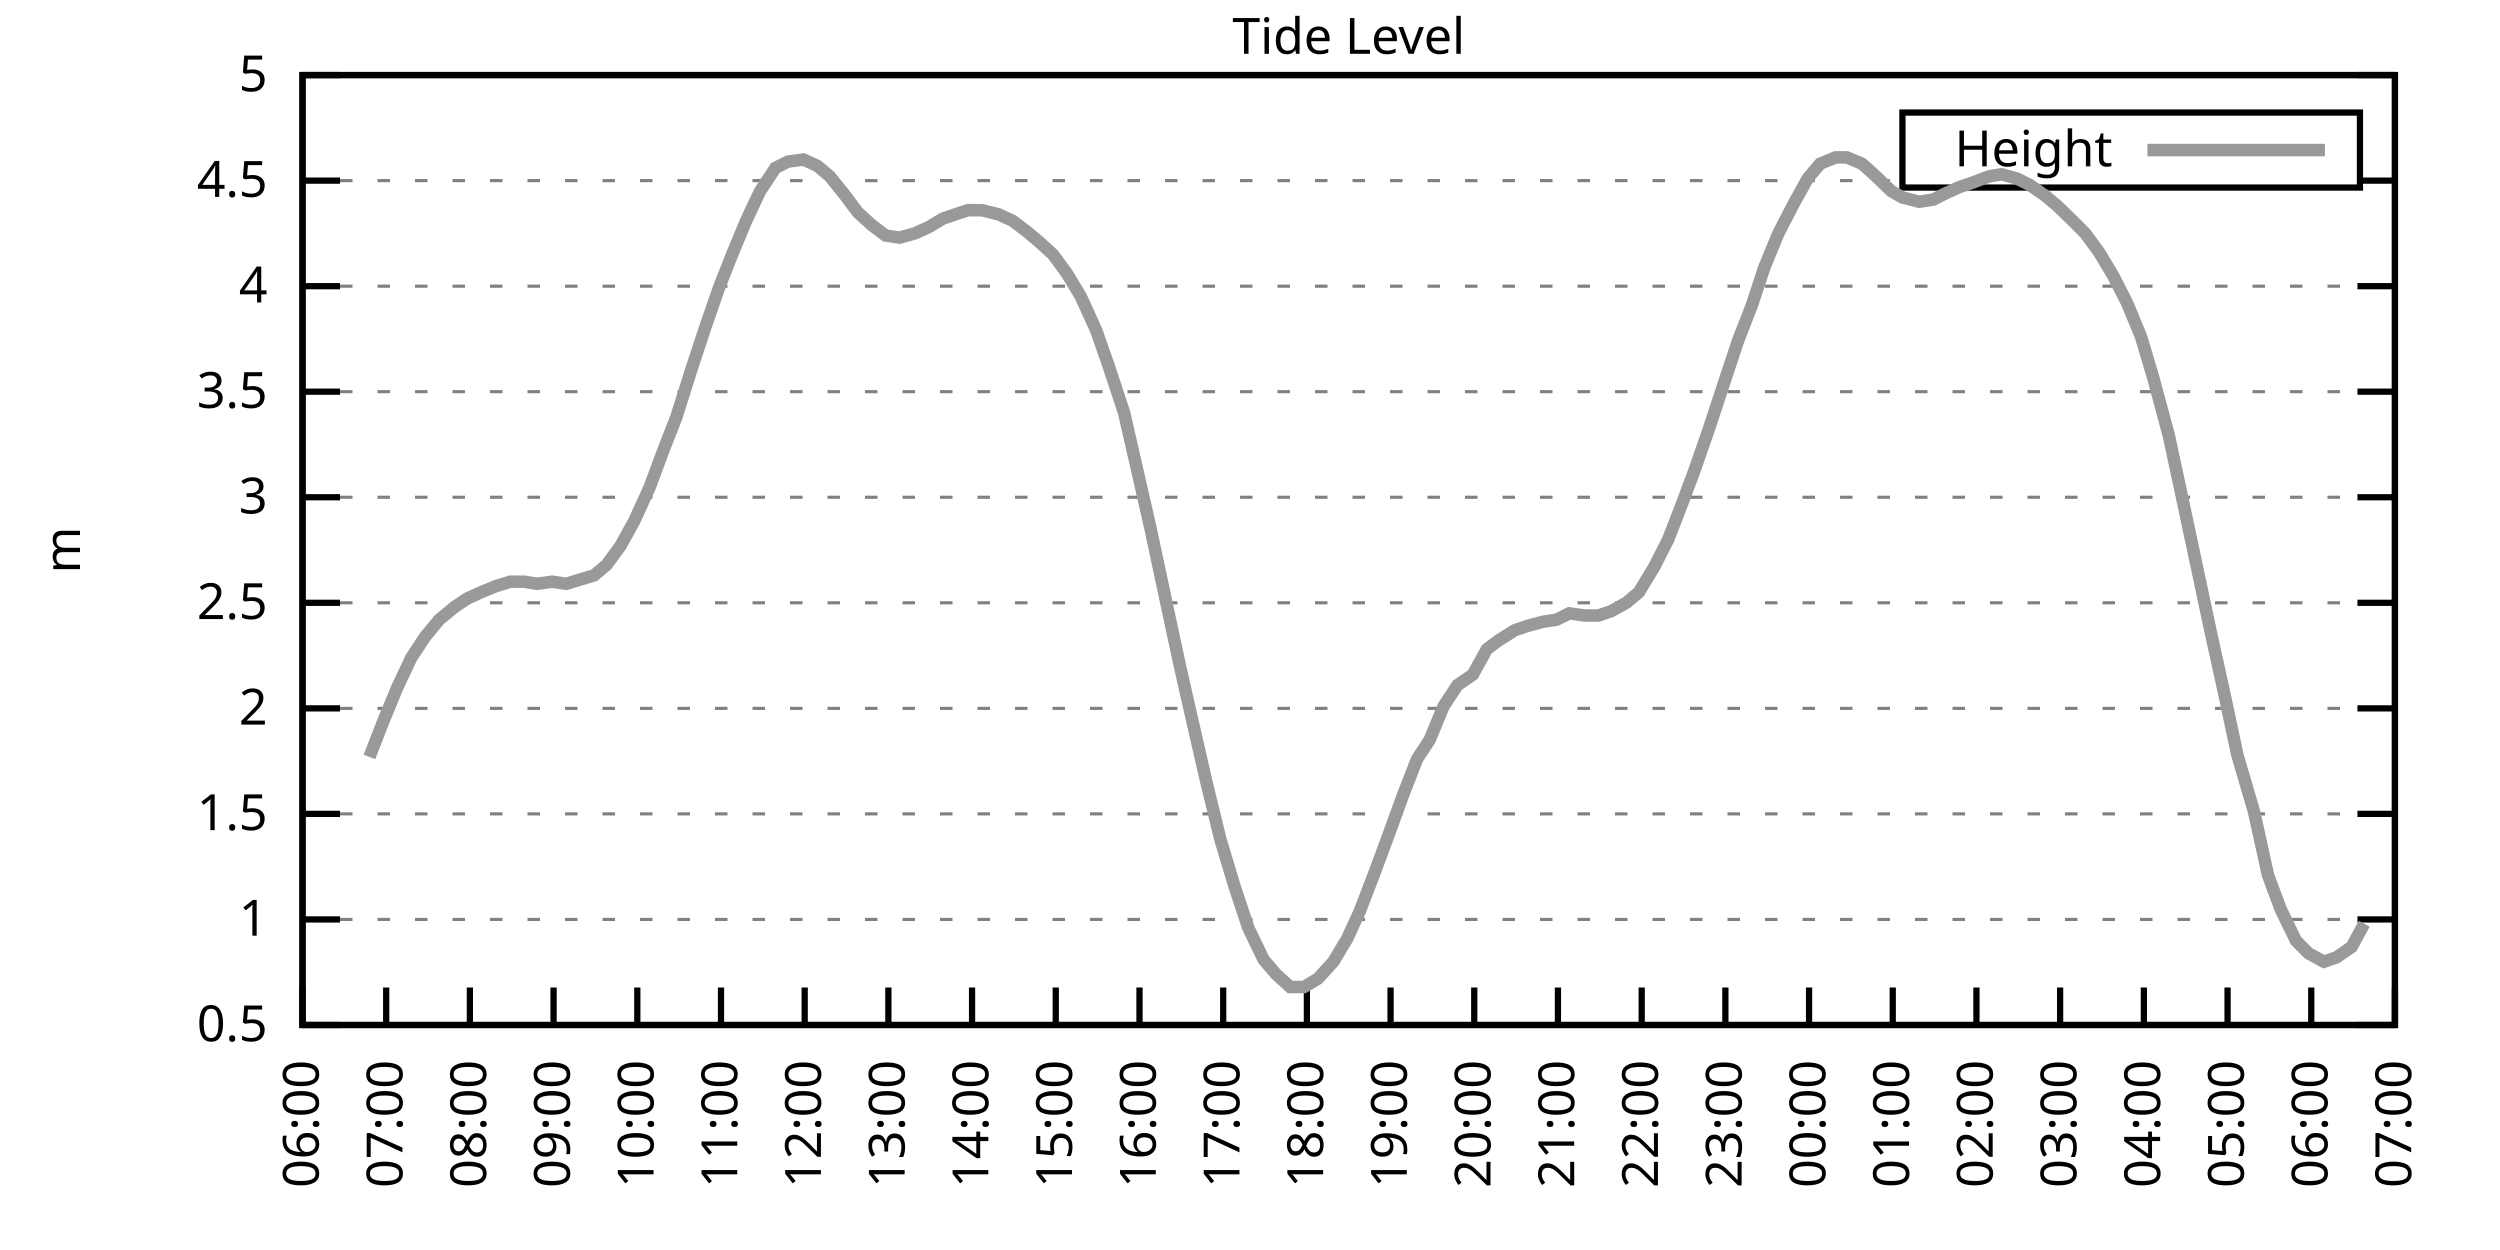
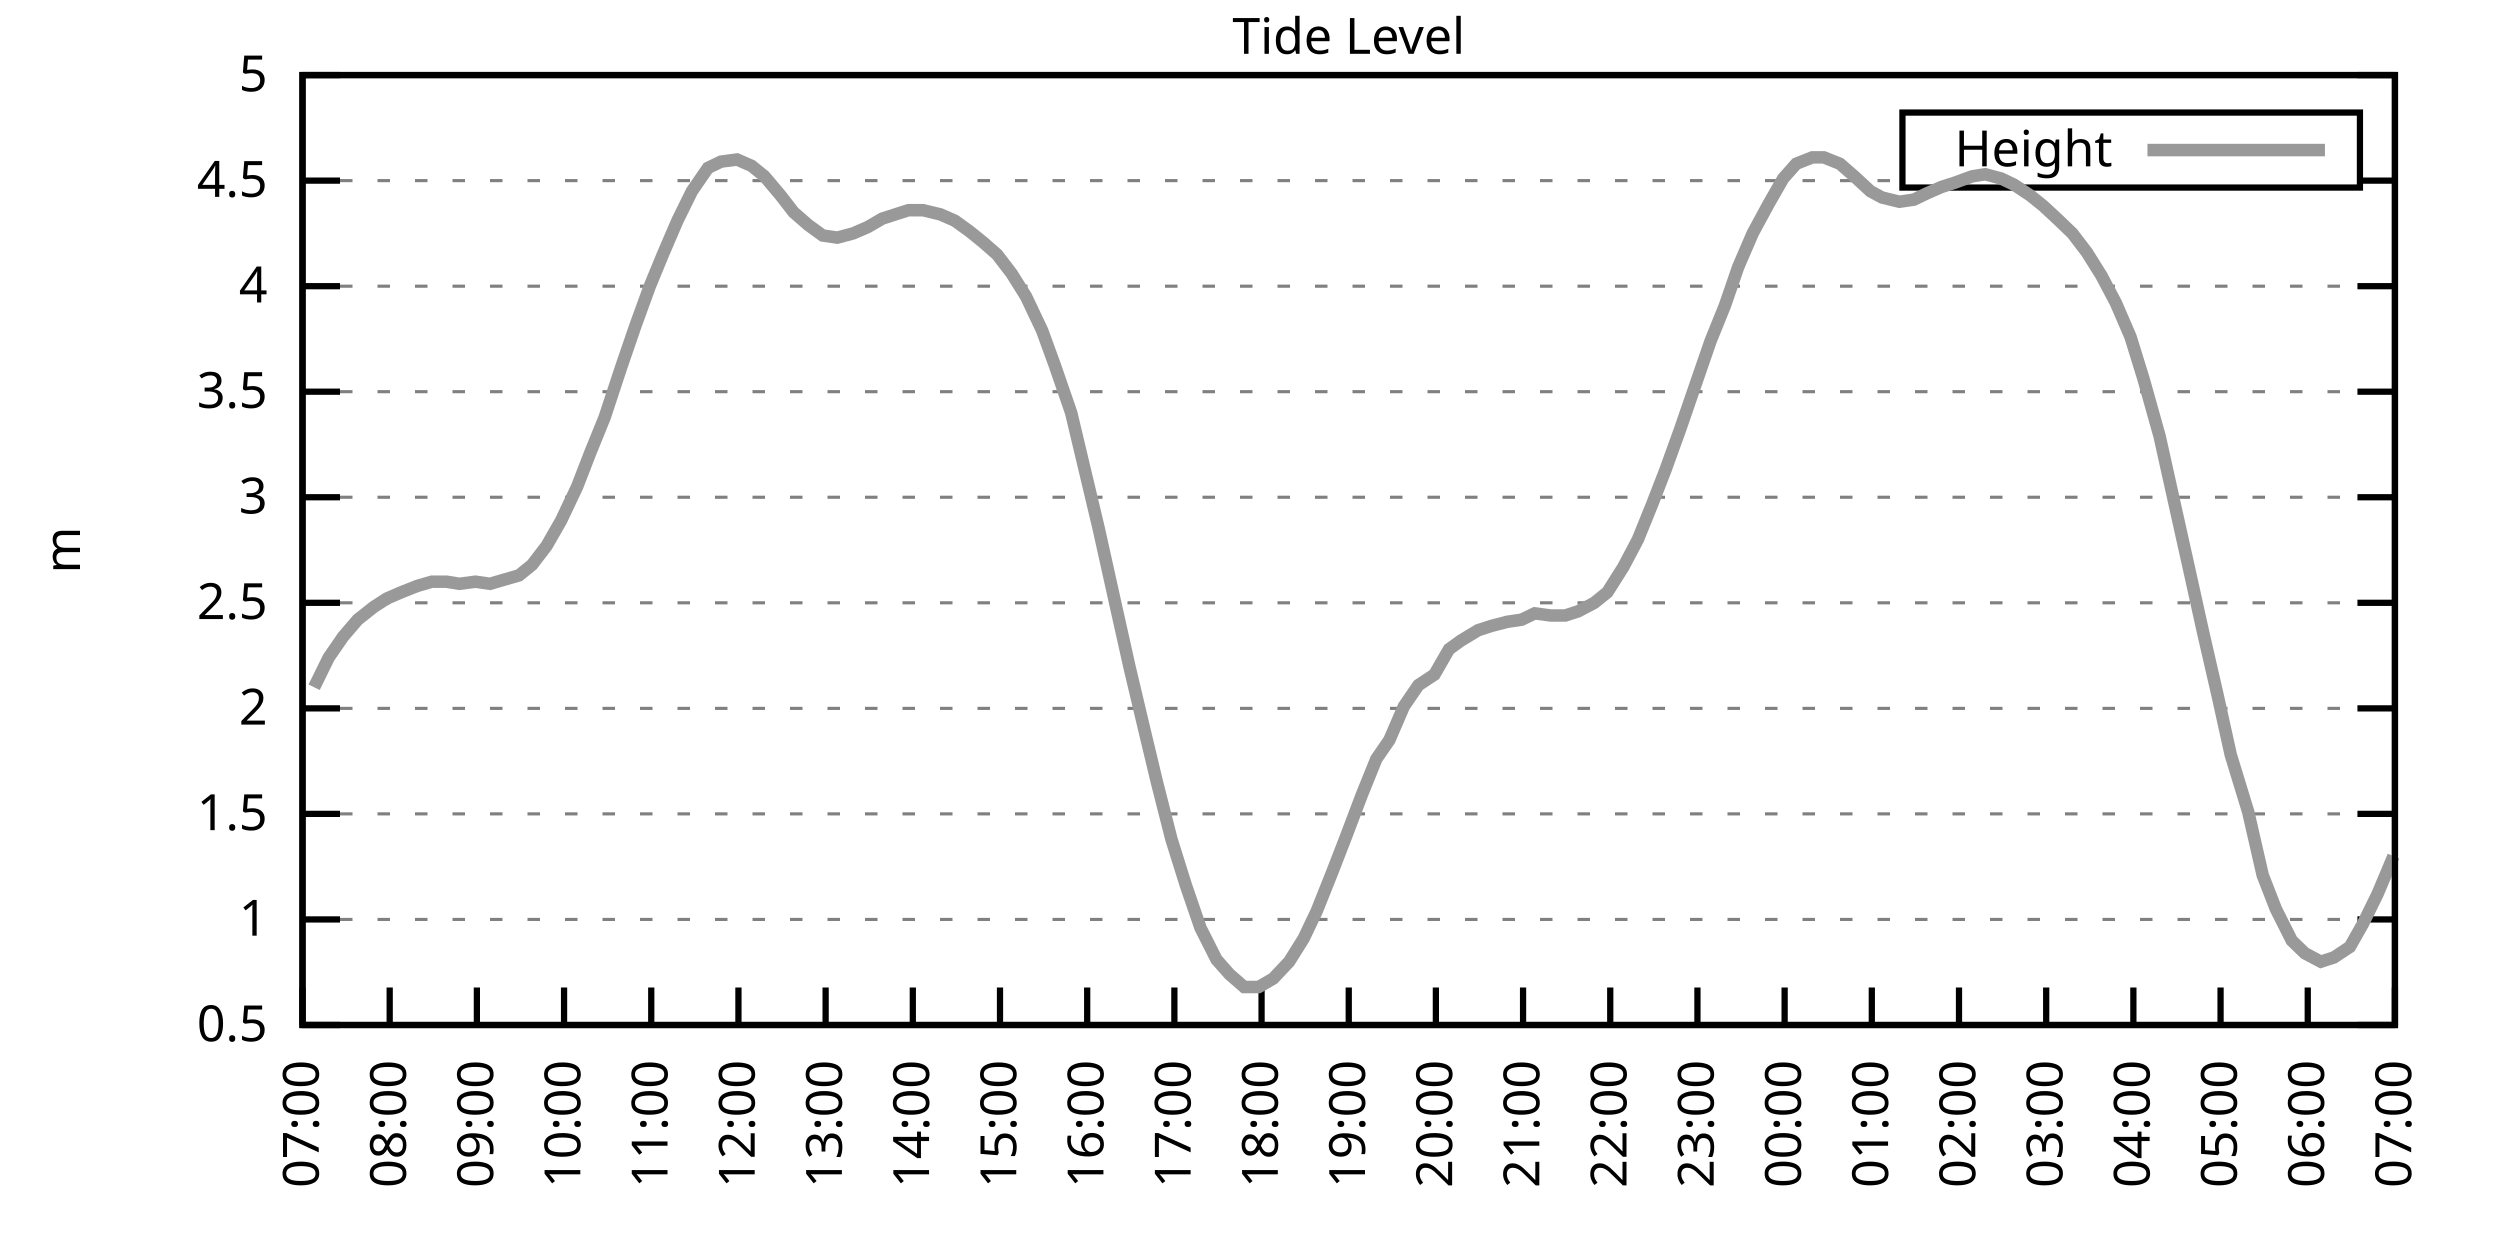
<svg xmlns="http://www.w3.org/2000/svg" xmlns:xlink="http://www.w3.org/1999/xlink" width="400" height="200" viewBox="0 0 400 200">
  <g id="gnuplot_canvas">
    <rect x="0" y="0" width="400" height="200" fill="none" />
    <defs>
      <circle id="gpDot" r="0.5" stroke-width="0.5" stroke="currentColor" />
      <path id="gpPt0" stroke-width="0.333" stroke="currentColor" d="M-1,0 h2 M0,-1 v2" />
      <path id="gpPt1" stroke-width="0.333" stroke="currentColor" d="M-1,-1 L1,1 M1,-1 L-1,1" />
      <path id="gpPt2" stroke-width="0.333" stroke="currentColor" d="M-1,0 L1,0 M0,-1 L0,1 M-1,-1 L1,1 M-1,1 L1,-1" />
      <rect id="gpPt3" stroke-width="0.333" stroke="currentColor" x="-1" y="-1" width="2" height="2" />
      <rect id="gpPt4" stroke-width="0.333" stroke="currentColor" fill="currentColor" x="-1" y="-1" width="2" height="2" />
      <circle id="gpPt5" stroke-width="0.333" stroke="currentColor" cx="0" cy="0" r="1" />
      <use xlink:href="#gpPt5" id="gpPt6" fill="currentColor" stroke="none" />
      <path id="gpPt7" stroke-width="0.333" stroke="currentColor" d="M0,-1.33 L-1.33,0.67 L1.33,0.67 z" />
      <use xlink:href="#gpPt7" id="gpPt8" fill="currentColor" stroke="none" />
      <use xlink:href="#gpPt7" id="gpPt9" stroke="currentColor" transform="rotate(180)" />
      <use xlink:href="#gpPt9" id="gpPt10" fill="currentColor" stroke="none" />
      <use xlink:href="#gpPt3" id="gpPt11" stroke="currentColor" transform="rotate(45)" />
      <use xlink:href="#gpPt11" id="gpPt12" fill="currentColor" stroke="none" />
      <path id="gpPt13" stroke-width="0.333" stroke="currentColor" d="M0,1.330 L1.265,0.411 L0.782,-1.067 L-0.782,-1.076 L-1.265,0.411 z" />
      <use xlink:href="#gpPt13" id="gpPt14" fill="currentColor" stroke="none" />
      <filter id="textbox" filterUnits="objectBoundingBox" x="0" y="0" height="1" width="1">
        <feFlood flood-color="white" flood-opacity="1" result="bgnd" />
        <feComposite in="SourceGraphic" in2="bgnd" operator="atop" />
      </filter>
      <filter id="greybox" filterUnits="objectBoundingBox" x="0" y="0" height="1" width="1">
        <feFlood flood-color="lightgrey" flood-opacity="1" result="grey" />
        <feComposite in="SourceGraphic" in2="grey" operator="atop" />
      </filter>
    </defs>
    <g fill="none" color="white" stroke="currentColor" stroke-width="1.00" stroke-linecap="butt" stroke-linejoin="miter">
</g>
    <g fill="none" color="black" stroke="currentColor" stroke-width="1.00" stroke-linecap="butt" stroke-linejoin="miter">
      <g stroke="none" shape-rendering="crispEdges">
        <polygon fill="rgb(255, 255, 255)" points="48.40,164.00 383.18,164.00 383.18,12.02 48.40,12.02 " />
      </g>
    </g>
    <g fill="none" color="black" stroke="currentColor" stroke-width="1.00" stroke-linecap="butt" stroke-linejoin="miter">
</g>
    <g fill="none" color="black" stroke="black" stroke-width="0.50" stroke-linecap="butt" stroke-linejoin="miter">
</g>
    <g fill="none" color="gray" stroke="currentColor" stroke-width="0.50" stroke-linecap="butt" stroke-linejoin="miter">
      <path stroke="gray" stroke-dasharray="2,4" class="gridline" d="M48.40,164.00 L383.19,164.00  " />
    </g>
    <g fill="none" color="gray" stroke="gray" stroke-width="1.00" stroke-linecap="butt" stroke-linejoin="miter">
</g>
    <g fill="none" color="black" stroke="currentColor" stroke-width="1.00" stroke-linecap="butt" stroke-linejoin="miter">
      <path stroke="black" d="M48.40,164.00 L54.40,164.00 M383.19,164.00 L377.19,164.00  " />
      <g transform="translate(42.80,166.60)" stroke="none" fill="black" font-family="Sans" font-size="8.00" text-anchor="end">
        <text>
          <tspan font-family="Sans"> 0.5</tspan>
        </text>
      </g>
    </g>
    <g fill="none" color="black" stroke="currentColor" stroke-width="1.00" stroke-linecap="butt" stroke-linejoin="miter">
</g>
    <g fill="none" color="black" stroke="black" stroke-width="0.50" stroke-linecap="butt" stroke-linejoin="miter">
</g>
    <g fill="none" color="gray" stroke="currentColor" stroke-width="0.50" stroke-linecap="butt" stroke-linejoin="miter">
      <path stroke="gray" stroke-dasharray="2,4" class="gridline" d="M48.40,147.11 L383.19,147.11  " />
    </g>
    <g fill="none" color="gray" stroke="gray" stroke-width="1.00" stroke-linecap="butt" stroke-linejoin="miter">
</g>
    <g fill="none" color="black" stroke="currentColor" stroke-width="1.00" stroke-linecap="butt" stroke-linejoin="miter">
      <path stroke="black" d="M48.40,147.11 L54.40,147.11 M383.19,147.11 L377.19,147.11  " />
      <g transform="translate(42.80,149.71)" stroke="none" fill="black" font-family="Sans" font-size="8.00" text-anchor="end">
        <text>
          <tspan font-family="Sans"> 1</tspan>
        </text>
      </g>
    </g>
    <g fill="none" color="black" stroke="currentColor" stroke-width="1.00" stroke-linecap="butt" stroke-linejoin="miter">
</g>
    <g fill="none" color="black" stroke="black" stroke-width="0.50" stroke-linecap="butt" stroke-linejoin="miter">
</g>
    <g fill="none" color="gray" stroke="currentColor" stroke-width="0.50" stroke-linecap="butt" stroke-linejoin="miter">
      <path stroke="gray" stroke-dasharray="2,4" class="gridline" d="M48.40,130.22 L383.19,130.22  " />
    </g>
    <g fill="none" color="gray" stroke="gray" stroke-width="1.00" stroke-linecap="butt" stroke-linejoin="miter">
</g>
    <g fill="none" color="black" stroke="currentColor" stroke-width="1.00" stroke-linecap="butt" stroke-linejoin="miter">
      <path stroke="black" d="M48.40,130.22 L54.40,130.22 M383.19,130.22 L377.19,130.22  " />
      <g transform="translate(42.80,132.82)" stroke="none" fill="black" font-family="Sans" font-size="8.00" text-anchor="end">
        <text>
          <tspan font-family="Sans"> 1.5</tspan>
        </text>
      </g>
    </g>
    <g fill="none" color="black" stroke="currentColor" stroke-width="1.00" stroke-linecap="butt" stroke-linejoin="miter">
</g>
    <g fill="none" color="black" stroke="black" stroke-width="0.50" stroke-linecap="butt" stroke-linejoin="miter">
</g>
    <g fill="none" color="gray" stroke="currentColor" stroke-width="0.50" stroke-linecap="butt" stroke-linejoin="miter">
      <path stroke="gray" stroke-dasharray="2,4" class="gridline" d="M48.40,113.34 L383.19,113.34  " />
    </g>
    <g fill="none" color="gray" stroke="gray" stroke-width="1.00" stroke-linecap="butt" stroke-linejoin="miter">
</g>
    <g fill="none" color="black" stroke="currentColor" stroke-width="1.00" stroke-linecap="butt" stroke-linejoin="miter">
      <path stroke="black" d="M48.40,113.34 L54.40,113.34 M383.19,113.34 L377.19,113.34  " />
      <g transform="translate(42.80,115.94)" stroke="none" fill="black" font-family="Sans" font-size="8.00" text-anchor="end">
        <text>
          <tspan font-family="Sans"> 2</tspan>
        </text>
      </g>
    </g>
    <g fill="none" color="black" stroke="currentColor" stroke-width="1.00" stroke-linecap="butt" stroke-linejoin="miter">
</g>
    <g fill="none" color="black" stroke="black" stroke-width="0.50" stroke-linecap="butt" stroke-linejoin="miter">
</g>
    <g fill="none" color="gray" stroke="currentColor" stroke-width="0.50" stroke-linecap="butt" stroke-linejoin="miter">
      <path stroke="gray" stroke-dasharray="2,4" class="gridline" d="M48.40,96.45 L383.19,96.45  " />
    </g>
    <g fill="none" color="gray" stroke="gray" stroke-width="1.00" stroke-linecap="butt" stroke-linejoin="miter">
</g>
    <g fill="none" color="black" stroke="currentColor" stroke-width="1.00" stroke-linecap="butt" stroke-linejoin="miter">
      <path stroke="black" d="M48.40,96.45 L54.40,96.45 M383.19,96.45 L377.19,96.45  " />
      <g transform="translate(42.80,99.05)" stroke="none" fill="black" font-family="Sans" font-size="8.00" text-anchor="end">
        <text>
          <tspan font-family="Sans"> 2.5</tspan>
        </text>
      </g>
    </g>
    <g fill="none" color="black" stroke="currentColor" stroke-width="1.00" stroke-linecap="butt" stroke-linejoin="miter">
</g>
    <g fill="none" color="black" stroke="black" stroke-width="0.50" stroke-linecap="butt" stroke-linejoin="miter">
</g>
    <g fill="none" color="gray" stroke="currentColor" stroke-width="0.50" stroke-linecap="butt" stroke-linejoin="miter">
      <path stroke="gray" stroke-dasharray="2,4" class="gridline" d="M48.40,79.56 L383.19,79.56  " />
    </g>
    <g fill="none" color="gray" stroke="gray" stroke-width="1.00" stroke-linecap="butt" stroke-linejoin="miter">
</g>
    <g fill="none" color="black" stroke="currentColor" stroke-width="1.00" stroke-linecap="butt" stroke-linejoin="miter">
      <path stroke="black" d="M48.40,79.56 L54.40,79.56 M383.19,79.56 L377.19,79.56  " />
      <g transform="translate(42.80,82.16)" stroke="none" fill="black" font-family="Sans" font-size="8.00" text-anchor="end">
        <text>
          <tspan font-family="Sans"> 3</tspan>
        </text>
      </g>
    </g>
    <g fill="none" color="black" stroke="currentColor" stroke-width="1.00" stroke-linecap="butt" stroke-linejoin="miter">
</g>
    <g fill="none" color="black" stroke="black" stroke-width="0.50" stroke-linecap="butt" stroke-linejoin="miter">
</g>
    <g fill="none" color="gray" stroke="currentColor" stroke-width="0.50" stroke-linecap="butt" stroke-linejoin="miter">
      <path stroke="gray" stroke-dasharray="2,4" class="gridline" d="M48.40,62.67 L383.19,62.67  " />
    </g>
    <g fill="none" color="gray" stroke="gray" stroke-width="1.00" stroke-linecap="butt" stroke-linejoin="miter">
</g>
    <g fill="none" color="black" stroke="currentColor" stroke-width="1.00" stroke-linecap="butt" stroke-linejoin="miter">
      <path stroke="black" d="M48.40,62.67 L54.40,62.67 M383.19,62.67 L377.19,62.67  " />
      <g transform="translate(42.80,65.27)" stroke="none" fill="black" font-family="Sans" font-size="8.00" text-anchor="end">
        <text>
          <tspan font-family="Sans"> 3.5</tspan>
        </text>
      </g>
    </g>
    <g fill="none" color="black" stroke="currentColor" stroke-width="1.00" stroke-linecap="butt" stroke-linejoin="miter">
</g>
    <g fill="none" color="black" stroke="black" stroke-width="0.50" stroke-linecap="butt" stroke-linejoin="miter">
</g>
    <g fill="none" color="gray" stroke="currentColor" stroke-width="0.50" stroke-linecap="butt" stroke-linejoin="miter">
      <path stroke="gray" stroke-dasharray="2,4" class="gridline" d="M48.40,45.79 L383.19,45.79  " />
    </g>
    <g fill="none" color="gray" stroke="gray" stroke-width="1.00" stroke-linecap="butt" stroke-linejoin="miter">
</g>
    <g fill="none" color="black" stroke="currentColor" stroke-width="1.00" stroke-linecap="butt" stroke-linejoin="miter">
      <path stroke="black" d="M48.40,45.79 L54.40,45.79 M383.19,45.79 L377.19,45.79  " />
      <g transform="translate(42.80,48.39)" stroke="none" fill="black" font-family="Sans" font-size="8.00" text-anchor="end">
        <text>
          <tspan font-family="Sans"> 4</tspan>
        </text>
      </g>
    </g>
    <g fill="none" color="black" stroke="currentColor" stroke-width="1.00" stroke-linecap="butt" stroke-linejoin="miter">
</g>
    <g fill="none" color="black" stroke="black" stroke-width="0.50" stroke-linecap="butt" stroke-linejoin="miter">
</g>
    <g fill="none" color="gray" stroke="currentColor" stroke-width="0.50" stroke-linecap="butt" stroke-linejoin="miter">
      <path stroke="gray" stroke-dasharray="2,4" class="gridline" d="M48.40,28.90 L304.39,28.90 M377.59,28.90 L383.19,28.90  " />
    </g>
    <g fill="none" color="gray" stroke="gray" stroke-width="1.00" stroke-linecap="butt" stroke-linejoin="miter">
</g>
    <g fill="none" color="black" stroke="currentColor" stroke-width="1.00" stroke-linecap="butt" stroke-linejoin="miter">
      <path stroke="black" d="M48.40,28.90 L54.40,28.90 M383.19,28.90 L377.19,28.90  " />
      <g transform="translate(42.80,31.50)" stroke="none" fill="black" font-family="Sans" font-size="8.00" text-anchor="end">
        <text>
          <tspan font-family="Sans"> 4.5</tspan>
        </text>
      </g>
    </g>
    <g fill="none" color="black" stroke="currentColor" stroke-width="1.00" stroke-linecap="butt" stroke-linejoin="miter">
</g>
    <g fill="none" color="black" stroke="black" stroke-width="0.50" stroke-linecap="butt" stroke-linejoin="miter">
</g>
    <g fill="none" color="gray" stroke="currentColor" stroke-width="0.50" stroke-linecap="butt" stroke-linejoin="miter">
      <path stroke="gray" stroke-dasharray="2,4" class="gridline" d="M48.40,12.01 L383.19,12.01  " />
    </g>
    <g fill="none" color="gray" stroke="gray" stroke-width="1.00" stroke-linecap="butt" stroke-linejoin="miter">
</g>
    <g fill="none" color="black" stroke="currentColor" stroke-width="1.00" stroke-linecap="butt" stroke-linejoin="miter">
      <path stroke="black" d="M48.40,12.01 L54.40,12.01 M383.19,12.01 L377.19,12.01  " />
      <g transform="translate(42.80,14.61)" stroke="none" fill="black" font-family="Sans" font-size="8.00" text-anchor="end">
        <text>
          <tspan font-family="Sans"> 5</tspan>
        </text>
      </g>
    </g>
    <g fill="none" color="black" stroke="currentColor" stroke-width="1.00" stroke-linecap="butt" stroke-linejoin="miter">
      <path stroke="black" d="M48.40,164.00 L48.40,158.00  " />
      <g transform="translate(51.00,169.60) rotate(270.00)" stroke="none" fill="black" font-family="Sans" font-size="8.00" text-anchor="end">
        <text>
-           <tspan font-family="Sans">06:00</tspan>
-         </text>
-       </g>
-     </g>
-     <g fill="none" color="black" stroke="currentColor" stroke-width="1.00" stroke-linecap="butt" stroke-linejoin="miter">
-       <path stroke="black" d="M61.79,164.00 L61.79,158.00  " />
-       <g transform="translate(64.39,169.60) rotate(270.00)" stroke="none" fill="black" font-family="Sans" font-size="8.00" text-anchor="end">
-         <text>
          <tspan font-family="Sans">07:00</tspan>
        </text>
      </g>
    </g>
    <g fill="none" color="black" stroke="currentColor" stroke-width="1.00" stroke-linecap="butt" stroke-linejoin="miter">
-       <path stroke="black" d="M75.18,164.00 L75.18,158.00  " />
-       <g transform="translate(77.78,169.60) rotate(270.00)" stroke="none" fill="black" font-family="Sans" font-size="8.00" text-anchor="end">
+       <path stroke="black" d="M62.35,164.00 L62.35,158.00  " />
+       <g transform="translate(64.95,169.60) rotate(270.00)" stroke="none" fill="black" font-family="Sans" font-size="8.00" text-anchor="end">
        <text>
          <tspan font-family="Sans">08:00</tspan>
        </text>
      </g>
    </g>
    <g fill="none" color="black" stroke="currentColor" stroke-width="1.00" stroke-linecap="butt" stroke-linejoin="miter">
-       <path stroke="black" d="M88.57,164.00 L88.57,158.00  " />
-       <g transform="translate(91.17,169.60) rotate(270.00)" stroke="none" fill="black" font-family="Sans" font-size="8.00" text-anchor="end">
+       <path stroke="black" d="M76.30,164.00 L76.30,158.00  " />
+       <g transform="translate(78.90,169.60) rotate(270.00)" stroke="none" fill="black" font-family="Sans" font-size="8.00" text-anchor="end">
        <text>
          <tspan font-family="Sans">09:00</tspan>
        </text>
      </g>
    </g>
    <g fill="none" color="black" stroke="currentColor" stroke-width="1.00" stroke-linecap="butt" stroke-linejoin="miter">
-       <path stroke="black" d="M101.97,164.00 L101.97,158.00  " />
-       <g transform="translate(104.57,169.60) rotate(270.00)" stroke="none" fill="black" font-family="Sans" font-size="8.00" text-anchor="end">
+       <path stroke="black" d="M90.25,164.00 L90.25,158.00  " />
+       <g transform="translate(92.85,169.60) rotate(270.00)" stroke="none" fill="black" font-family="Sans" font-size="8.00" text-anchor="end">
        <text>
          <tspan font-family="Sans">10:00</tspan>
        </text>
      </g>
    </g>
    <g fill="none" color="black" stroke="currentColor" stroke-width="1.00" stroke-linecap="butt" stroke-linejoin="miter">
-       <path stroke="black" d="M115.36,164.00 L115.36,158.00  " />
-       <g transform="translate(117.96,169.60) rotate(270.00)" stroke="none" fill="black" font-family="Sans" font-size="8.00" text-anchor="end">
+       <path stroke="black" d="M104.20,164.00 L104.20,158.00  " />
+       <g transform="translate(106.80,169.60) rotate(270.00)" stroke="none" fill="black" font-family="Sans" font-size="8.00" text-anchor="end">
        <text>
          <tspan font-family="Sans">11:00</tspan>
        </text>
      </g>
    </g>
    <g fill="none" color="black" stroke="currentColor" stroke-width="1.00" stroke-linecap="butt" stroke-linejoin="miter">
-       <path stroke="black" d="M128.75,164.00 L128.75,158.00  " />
-       <g transform="translate(131.35,169.60) rotate(270.00)" stroke="none" fill="black" font-family="Sans" font-size="8.00" text-anchor="end">
+       <path stroke="black" d="M118.15,164.00 L118.15,158.00  " />
+       <g transform="translate(120.75,169.60) rotate(270.00)" stroke="none" fill="black" font-family="Sans" font-size="8.00" text-anchor="end">
        <text>
          <tspan font-family="Sans">12:00</tspan>
        </text>
      </g>
    </g>
    <g fill="none" color="black" stroke="currentColor" stroke-width="1.00" stroke-linecap="butt" stroke-linejoin="miter">
-       <path stroke="black" d="M142.14,164.00 L142.14,158.00  " />
-       <g transform="translate(144.74,169.60) rotate(270.00)" stroke="none" fill="black" font-family="Sans" font-size="8.00" text-anchor="end">
+       <path stroke="black" d="M132.10,164.00 L132.10,158.00  " />
+       <g transform="translate(134.70,169.60) rotate(270.00)" stroke="none" fill="black" font-family="Sans" font-size="8.00" text-anchor="end">
        <text>
          <tspan font-family="Sans">13:00</tspan>
        </text>
      </g>
    </g>
    <g fill="none" color="black" stroke="currentColor" stroke-width="1.00" stroke-linecap="butt" stroke-linejoin="miter">
-       <path stroke="black" d="M155.53,164.00 L155.53,158.00  " />
-       <g transform="translate(158.13,169.60) rotate(270.00)" stroke="none" fill="black" font-family="Sans" font-size="8.00" text-anchor="end">
+       <path stroke="black" d="M146.05,164.00 L146.05,158.00  " />
+       <g transform="translate(148.65,169.60) rotate(270.00)" stroke="none" fill="black" font-family="Sans" font-size="8.00" text-anchor="end">
        <text>
          <tspan font-family="Sans">14:00</tspan>
        </text>
      </g>
    </g>
    <g fill="none" color="black" stroke="currentColor" stroke-width="1.00" stroke-linecap="butt" stroke-linejoin="miter">
-       <path stroke="black" d="M168.92,164.00 L168.92,158.00  " />
-       <g transform="translate(171.52,169.60) rotate(270.00)" stroke="none" fill="black" font-family="Sans" font-size="8.00" text-anchor="end">
+       <path stroke="black" d="M160.00,164.00 L160.00,158.00  " />
+       <g transform="translate(162.60,169.60) rotate(270.00)" stroke="none" fill="black" font-family="Sans" font-size="8.00" text-anchor="end">
        <text>
          <tspan font-family="Sans">15:00</tspan>
        </text>
      </g>
    </g>
    <g fill="none" color="black" stroke="currentColor" stroke-width="1.00" stroke-linecap="butt" stroke-linejoin="miter">
-       <path stroke="black" d="M182.32,164.00 L182.32,158.00  " />
-       <g transform="translate(184.92,169.60) rotate(270.00)" stroke="none" fill="black" font-family="Sans" font-size="8.00" text-anchor="end">
+       <path stroke="black" d="M173.95,164.00 L173.95,158.00  " />
+       <g transform="translate(176.55,169.60) rotate(270.00)" stroke="none" fill="black" font-family="Sans" font-size="8.00" text-anchor="end">
        <text>
          <tspan font-family="Sans">16:00</tspan>
        </text>
      </g>
    </g>
    <g fill="none" color="black" stroke="currentColor" stroke-width="1.00" stroke-linecap="butt" stroke-linejoin="miter">
-       <path stroke="black" d="M195.71,164.00 L195.71,158.00  " />
-       <g transform="translate(198.31,169.60) rotate(270.00)" stroke="none" fill="black" font-family="Sans" font-size="8.00" text-anchor="end">
+       <path stroke="black" d="M187.90,164.00 L187.90,158.00  " />
+       <g transform="translate(190.50,169.60) rotate(270.00)" stroke="none" fill="black" font-family="Sans" font-size="8.00" text-anchor="end">
        <text>
          <tspan font-family="Sans">17:00</tspan>
        </text>
      </g>
    </g>
    <g fill="none" color="black" stroke="currentColor" stroke-width="1.00" stroke-linecap="butt" stroke-linejoin="miter">
-       <path stroke="black" d="M209.10,164.00 L209.10,158.00  " />
-       <g transform="translate(211.70,169.60) rotate(270.00)" stroke="none" fill="black" font-family="Sans" font-size="8.00" text-anchor="end">
+       <path stroke="black" d="M201.85,164.00 L201.85,158.00  " />
+       <g transform="translate(204.45,169.60) rotate(270.00)" stroke="none" fill="black" font-family="Sans" font-size="8.00" text-anchor="end">
        <text>
          <tspan font-family="Sans">18:00</tspan>
        </text>
      </g>
    </g>
    <g fill="none" color="black" stroke="currentColor" stroke-width="1.00" stroke-linecap="butt" stroke-linejoin="miter">
-       <path stroke="black" d="M222.49,164.00 L222.49,158.00  " />
-       <g transform="translate(225.09,169.60) rotate(270.00)" stroke="none" fill="black" font-family="Sans" font-size="8.00" text-anchor="end">
+       <path stroke="black" d="M215.80,164.00 L215.80,158.00  " />
+       <g transform="translate(218.40,169.60) rotate(270.00)" stroke="none" fill="black" font-family="Sans" font-size="8.00" text-anchor="end">
        <text>
          <tspan font-family="Sans">19:00</tspan>
        </text>
      </g>
    </g>
    <g fill="none" color="black" stroke="currentColor" stroke-width="1.00" stroke-linecap="butt" stroke-linejoin="miter">
-       <path stroke="black" d="M235.88,164.00 L235.88,158.00  " />
-       <g transform="translate(238.48,169.60) rotate(270.00)" stroke="none" fill="black" font-family="Sans" font-size="8.00" text-anchor="end">
+       <path stroke="black" d="M229.74,164.00 L229.74,158.00  " />
+       <g transform="translate(232.34,169.60) rotate(270.00)" stroke="none" fill="black" font-family="Sans" font-size="8.00" text-anchor="end">
        <text>
          <tspan font-family="Sans">20:00</tspan>
        </text>
      </g>
    </g>
    <g fill="none" color="black" stroke="currentColor" stroke-width="1.00" stroke-linecap="butt" stroke-linejoin="miter">
-       <path stroke="black" d="M249.27,164.00 L249.27,158.00  " />
-       <g transform="translate(251.87,169.60) rotate(270.00)" stroke="none" fill="black" font-family="Sans" font-size="8.00" text-anchor="end">
+       <path stroke="black" d="M243.69,164.00 L243.69,158.00  " />
+       <g transform="translate(246.29,169.60) rotate(270.00)" stroke="none" fill="black" font-family="Sans" font-size="8.00" text-anchor="end">
        <text>
          <tspan font-family="Sans">21:00</tspan>
        </text>
      </g>
    </g>
    <g fill="none" color="black" stroke="currentColor" stroke-width="1.00" stroke-linecap="butt" stroke-linejoin="miter">
-       <path stroke="black" d="M262.67,164.00 L262.67,158.00  " />
-       <g transform="translate(265.27,169.60) rotate(270.00)" stroke="none" fill="black" font-family="Sans" font-size="8.00" text-anchor="end">
+       <path stroke="black" d="M257.64,164.00 L257.64,158.00  " />
+       <g transform="translate(260.24,169.60) rotate(270.00)" stroke="none" fill="black" font-family="Sans" font-size="8.00" text-anchor="end">
        <text>
          <tspan font-family="Sans">22:00</tspan>
        </text>
      </g>
    </g>
    <g fill="none" color="black" stroke="currentColor" stroke-width="1.00" stroke-linecap="butt" stroke-linejoin="miter">
-       <path stroke="black" d="M276.06,164.00 L276.06,158.00  " />
-       <g transform="translate(278.66,169.60) rotate(270.00)" stroke="none" fill="black" font-family="Sans" font-size="8.00" text-anchor="end">
+       <path stroke="black" d="M271.59,164.00 L271.59,158.00  " />
+       <g transform="translate(274.19,169.60) rotate(270.00)" stroke="none" fill="black" font-family="Sans" font-size="8.00" text-anchor="end">
        <text>
          <tspan font-family="Sans">23:00</tspan>
        </text>
      </g>
    </g>
    <g fill="none" color="black" stroke="currentColor" stroke-width="1.00" stroke-linecap="butt" stroke-linejoin="miter">
-       <path stroke="black" d="M289.45,164.00 L289.45,158.00  " />
-       <g transform="translate(292.05,169.60) rotate(270.00)" stroke="none" fill="black" font-family="Sans" font-size="8.00" text-anchor="end">
+       <path stroke="black" d="M285.54,164.00 L285.54,158.00  " />
+       <g transform="translate(288.14,169.60) rotate(270.00)" stroke="none" fill="black" font-family="Sans" font-size="8.00" text-anchor="end">
        <text>
          <tspan font-family="Sans">00:00</tspan>
        </text>
      </g>
    </g>
    <g fill="none" color="black" stroke="currentColor" stroke-width="1.00" stroke-linecap="butt" stroke-linejoin="miter">
-       <path stroke="black" d="M302.84,164.00 L302.84,158.00  " />
-       <g transform="translate(305.44,169.60) rotate(270.00)" stroke="none" fill="black" font-family="Sans" font-size="8.00" text-anchor="end">
+       <path stroke="black" d="M299.49,164.00 L299.49,158.00  " />
+       <g transform="translate(302.09,169.60) rotate(270.00)" stroke="none" fill="black" font-family="Sans" font-size="8.00" text-anchor="end">
        <text>
          <tspan font-family="Sans">01:00</tspan>
        </text>
      </g>
    </g>
    <g fill="none" color="black" stroke="currentColor" stroke-width="1.00" stroke-linecap="butt" stroke-linejoin="miter">
-       <path stroke="black" d="M316.23,164.00 L316.23,158.00  " />
-       <g transform="translate(318.83,169.60) rotate(270.00)" stroke="none" fill="black" font-family="Sans" font-size="8.00" text-anchor="end">
+       <path stroke="black" d="M313.44,164.00 L313.44,158.00  " />
+       <g transform="translate(316.04,169.60) rotate(270.00)" stroke="none" fill="black" font-family="Sans" font-size="8.00" text-anchor="end">
        <text>
          <tspan font-family="Sans">02:00</tspan>
        </text>
      </g>
    </g>
    <g fill="none" color="black" stroke="currentColor" stroke-width="1.00" stroke-linecap="butt" stroke-linejoin="miter">
-       <path stroke="black" d="M329.62,164.00 L329.62,158.00  " />
-       <g transform="translate(332.22,169.60) rotate(270.00)" stroke="none" fill="black" font-family="Sans" font-size="8.00" text-anchor="end">
+       <path stroke="black" d="M327.39,164.00 L327.39,158.00  " />
+       <g transform="translate(329.99,169.60) rotate(270.00)" stroke="none" fill="black" font-family="Sans" font-size="8.00" text-anchor="end">
        <text>
          <tspan font-family="Sans">03:00</tspan>
        </text>
      </g>
    </g>
    <g fill="none" color="black" stroke="currentColor" stroke-width="1.00" stroke-linecap="butt" stroke-linejoin="miter">
-       <path stroke="black" d="M343.02,164.00 L343.02,158.00  " />
-       <g transform="translate(345.62,169.60) rotate(270.00)" stroke="none" fill="black" font-family="Sans" font-size="8.00" text-anchor="end">
+       <path stroke="black" d="M341.34,164.00 L341.34,158.00  " />
+       <g transform="translate(343.94,169.60) rotate(270.00)" stroke="none" fill="black" font-family="Sans" font-size="8.00" text-anchor="end">
        <text>
          <tspan font-family="Sans">04:00</tspan>
        </text>
      </g>
    </g>
    <g fill="none" color="black" stroke="currentColor" stroke-width="1.00" stroke-linecap="butt" stroke-linejoin="miter">
-       <path stroke="black" d="M356.41,164.00 L356.41,158.00  " />
-       <g transform="translate(359.01,169.60) rotate(270.00)" stroke="none" fill="black" font-family="Sans" font-size="8.00" text-anchor="end">
+       <path stroke="black" d="M355.29,164.00 L355.29,158.00  " />
+       <g transform="translate(357.89,169.60) rotate(270.00)" stroke="none" fill="black" font-family="Sans" font-size="8.00" text-anchor="end">
        <text>
          <tspan font-family="Sans">05:00</tspan>
        </text>
      </g>
    </g>
    <g fill="none" color="black" stroke="currentColor" stroke-width="1.00" stroke-linecap="butt" stroke-linejoin="miter">
-       <path stroke="black" d="M369.80,164.00 L369.80,158.00  " />
-       <g transform="translate(372.40,169.60) rotate(270.00)" stroke="none" fill="black" font-family="Sans" font-size="8.00" text-anchor="end">
+       <path stroke="black" d="M369.24,164.00 L369.24,158.00  " />
+       <g transform="translate(371.84,169.60) rotate(270.00)" stroke="none" fill="black" font-family="Sans" font-size="8.00" text-anchor="end">
        <text>
          <tspan font-family="Sans">06:00</tspan>
        </text>
      </g>
    </g>
    <g fill="none" color="black" stroke="currentColor" stroke-width="1.00" stroke-linecap="butt" stroke-linejoin="miter">
      <path stroke="black" d="M383.19,164.00 L383.19,158.00  " />
      <g transform="translate(385.79,169.60) rotate(270.00)" stroke="none" fill="black" font-family="Sans" font-size="8.00" text-anchor="end">
        <text>
          <tspan font-family="Sans">07:00</tspan>
        </text>
      </g>
    </g>
    <g fill="none" color="black" stroke="currentColor" stroke-width="1.00" stroke-linecap="butt" stroke-linejoin="miter">
</g>
    <g fill="none" color="black" stroke="currentColor" stroke-width="1.00" stroke-linecap="butt" stroke-linejoin="miter">
      <path stroke="black" d="M48.40,12.01 L48.40,164.00 L383.19,164.00 L383.19,12.01 L48.40,12.01 Z  " />
    </g>
    <g fill="none" color="black" stroke="currentColor" stroke-width="1.00" stroke-linecap="butt" stroke-linejoin="miter">
</g>
    <g fill="none" color="black" stroke="currentColor" stroke-width="1.00" stroke-linecap="butt" stroke-linejoin="miter">
      <path stroke="black" d="M304.39,30.01 L304.39,18.01 L377.59,18.01 L377.59,30.01 L304.39,30.01 Z  " />
    </g>
    <g id="Tide_level_plot_1">
      <g fill="none" color="white" stroke="black" stroke-width="2.00" stroke-linecap="butt" stroke-linejoin="miter">
</g>
      <g fill="none" color="black" stroke="currentColor" stroke-width="2.00" stroke-linecap="butt" stroke-linejoin="miter">
        <g transform="translate(337.99,26.61)" stroke="none" fill="black" font-family="Sans" font-size="8.00" text-anchor="end">
          <text>
            <tspan font-family="Sans">Height</tspan>
          </text>
        </g>
      </g>
      <g fill="none" color="black" stroke="currentColor" stroke-width="2.00" stroke-linecap="butt" stroke-linejoin="miter">
-         <path stroke="rgb(153, 153, 153)" d="M343.59,24.01 L371.99,24.01 M59.11,121.11 L61.35,115.36 L63.58,109.96 L65.81,105.23 L68.04,101.85 L70.27,99.15   L72.73,97.12 L74.74,95.77 L76.97,94.76 L79.42,93.75 L81.66,93.07 L83.89,93.07 L85.90,93.41 L88.35,93.07   L90.58,93.41 L92.82,92.73 L95.05,92.06 L97.06,90.37 L99.29,87.33 L101.52,83.28 L103.98,77.87 L105.98,72.47   L108.22,66.73 L110.67,58.96 L112.90,52.20 L115.13,45.79 L117.14,40.72 L119.38,35.32 L121.61,30.59 L124.06,26.87   L126.07,25.86 L128.53,25.52 L130.76,26.53 L132.77,28.22 L135.22,31.26 L137.23,33.96 L139.46,35.99 L141.69,37.68   L143.93,38.02 L146.38,37.34 L148.61,36.33 L150.85,34.98 L152.85,34.30 L154.86,33.63 L157.10,33.63 L159.77,34.30   L162.01,35.32 L164.24,37.00 L166.25,38.69 L168.48,40.72 L170.71,43.76 L172.94,47.47 L175.40,52.88 L177.41,58.62   L179.86,66.05 L181.87,74.83 L184.10,84.63 L186.33,95.10 L188.79,106.58 L191.02,116.38 L193.03,125.16 L195.26,134.28   L197.49,141.71 L199.73,148.46 L202.18,153.53 L204.19,155.89 L206.42,157.92 L208.65,157.92 L210.88,156.57 L213.34,153.87   L215.57,150.15 L217.58,145.76 L220.04,139.34 L222.04,133.94 L224.50,127.18 L226.73,121.44 L228.74,118.40 L230.97,113.00   L233.20,109.62 L235.66,107.93 L237.89,103.88 L239.68,102.53 L242.36,100.84 L244.36,100.16 L246.82,99.49 L249.05,99.15   L251.06,98.14 L253.51,98.48 L255.75,98.48 L257.76,97.80 L260.21,96.45 L262.22,94.76 L264.67,90.71 L266.91,86.32   L269.14,80.57 L271.15,75.17 L273.38,68.75 L275.83,61.32 L278.07,54.57 L280.30,48.83 L282.31,42.75 L284.54,37.34   L286.99,32.61 L289.23,28.56 L291.23,26.20 L293.69,25.18 L295.48,25.18 L297.93,26.20 L300.16,28.22 L302.62,30.59   L304.40,31.60 L307.08,32.28 L309.31,31.94 L311.32,30.92 L313.55,29.91 L315.56,29.24 L318.24,28.22 L320.25,27.88   L322.70,28.56 L324.71,29.57 L327.17,31.26 L329.18,32.95 L331.63,35.32 L333.64,37.34 L335.87,40.38 L338.10,44.10   L340.34,48.49 L342.57,53.89 L344.58,60.65 L347.03,69.77 L349.49,81.25 L351.72,91.72 L353.73,101.18 L355.96,111.31   L357.97,120.77 L360.65,129.89 L362.88,140.02 L364.89,145.42 L367.34,150.49 L369.35,152.52 L371.81,153.87 L373.82,153.19   L376.27,151.50 L378.28,147.79  " />
+         <path stroke="rgb(153, 153, 153)" d="M343.59,24.01 L371.99,24.01 M50.26,109.96 L52.58,105.23 L54.91,101.85 L57.23,99.15 L59.79,97.12 L61.88,95.77   L64.21,94.76 L66.77,93.75 L69.09,93.07 L71.42,93.07 L73.51,93.41 L76.07,93.07 L78.39,93.41 L80.72,92.73   L83.04,92.06 L85.13,90.37 L87.46,87.33 L89.78,83.28 L92.34,77.87 L94.43,72.47 L96.76,66.73 L99.32,58.96   L101.64,52.20 L103.97,45.79 L106.06,40.72 L108.38,35.32 L110.71,30.59 L113.27,26.87 L115.36,25.86 L117.92,25.52   L120.24,26.53 L122.33,28.22 L124.89,31.26 L126.98,33.96 L129.31,35.99 L131.63,37.68 L133.96,38.02 L136.51,37.34   L138.84,36.33 L141.16,34.98 L143.26,34.30 L145.35,33.63 L147.67,33.63 L150.46,34.30 L152.79,35.32 L155.11,37.00   L157.21,38.69 L159.53,40.72 L161.86,43.76 L164.18,47.47 L166.74,52.88 L168.83,58.62 L171.39,66.05 L173.48,74.83   L175.81,84.63 L178.13,95.10 L180.69,106.58 L183.01,116.38 L185.11,125.16 L187.43,134.28 L189.76,141.71 L192.08,148.46   L194.64,153.53 L196.73,155.89 L199.06,157.92 L201.38,157.92 L203.71,156.57 L206.26,153.87 L208.59,150.15 L210.68,145.76   L213.24,139.34 L215.33,133.94 L217.89,127.18 L220.21,121.44 L222.30,118.40 L224.63,113.00 L226.95,109.62 L229.51,107.93   L231.84,103.88 L233.70,102.53 L236.49,100.84 L238.58,100.16 L241.14,99.49 L243.46,99.15 L245.55,98.14 L248.11,98.48   L250.44,98.48 L252.53,97.80 L255.09,96.45 L257.18,94.76 L259.74,90.71 L262.06,86.32 L264.39,80.57 L266.48,75.17   L268.80,68.75 L271.36,61.32 L273.69,54.57 L276.01,48.83 L278.10,42.75 L280.43,37.34 L282.99,32.61 L285.31,28.56   L287.40,26.20 L289.96,25.18 L291.82,25.18 L294.38,26.20 L296.70,28.22 L299.26,30.59 L301.12,31.60 L303.91,32.28   L306.23,31.94 L308.33,30.92 L310.65,29.91 L312.74,29.24 L315.53,28.22 L317.63,27.88 L320.18,28.56 L322.28,29.57   L324.83,31.26 L326.93,32.95 L329.48,35.32 L331.58,37.34 L333.90,40.38 L336.23,44.10 L338.55,48.49 L340.88,53.89   L342.97,60.65 L345.53,69.77 L348.08,81.25 L350.41,91.72 L352.50,101.18 L354.83,111.31 L356.92,120.77 L359.71,129.89   L362.03,140.02 L364.13,145.42 L366.68,150.49 L368.78,152.52 L371.33,153.87 L373.43,153.19 L375.98,151.50 L378.08,147.79   L380.40,143.06 L382.96,136.98  " />
      </g>
    </g>
    <g fill="none" color="black" stroke="currentColor" stroke-width="2.00" stroke-linecap="butt" stroke-linejoin="miter">
</g>
    <g fill="none" color="black" stroke="black" stroke-width="1.00" stroke-linecap="butt" stroke-linejoin="miter">
</g>
    <g fill="none" color="black" stroke="currentColor" stroke-width="1.00" stroke-linecap="butt" stroke-linejoin="miter">
      <path stroke="black" d="M48.40,12.01 L48.40,164.00 L383.19,164.00 L383.19,12.01 L48.40,12.01 Z  " />
      <g transform="translate(12.80,88.01) rotate(270.00)" stroke="none" fill="black" font-family="Sans" font-size="8.00" text-anchor="middle">
        <text>
          <tspan font-family="Sans">m</tspan>
        </text>
      </g>
    </g>
    <g fill="none" color="black" stroke="currentColor" stroke-width="1.00" stroke-linecap="butt" stroke-linejoin="miter">
</g>
    <g fill="none" color="black" stroke="currentColor" stroke-width="1.00" stroke-linecap="butt" stroke-linejoin="miter">
      <g transform="translate(215.79,8.61)" stroke="none" fill="black" font-family="Sans" font-size="8.00" text-anchor="middle">
        <text>
          <tspan font-family="Sans">Tide Level</tspan>
        </text>
      </g>
    </g>
    <g fill="none" color="black" stroke="currentColor" stroke-width="1.00" stroke-linecap="butt" stroke-linejoin="miter">
</g>
  </g>
</svg>
